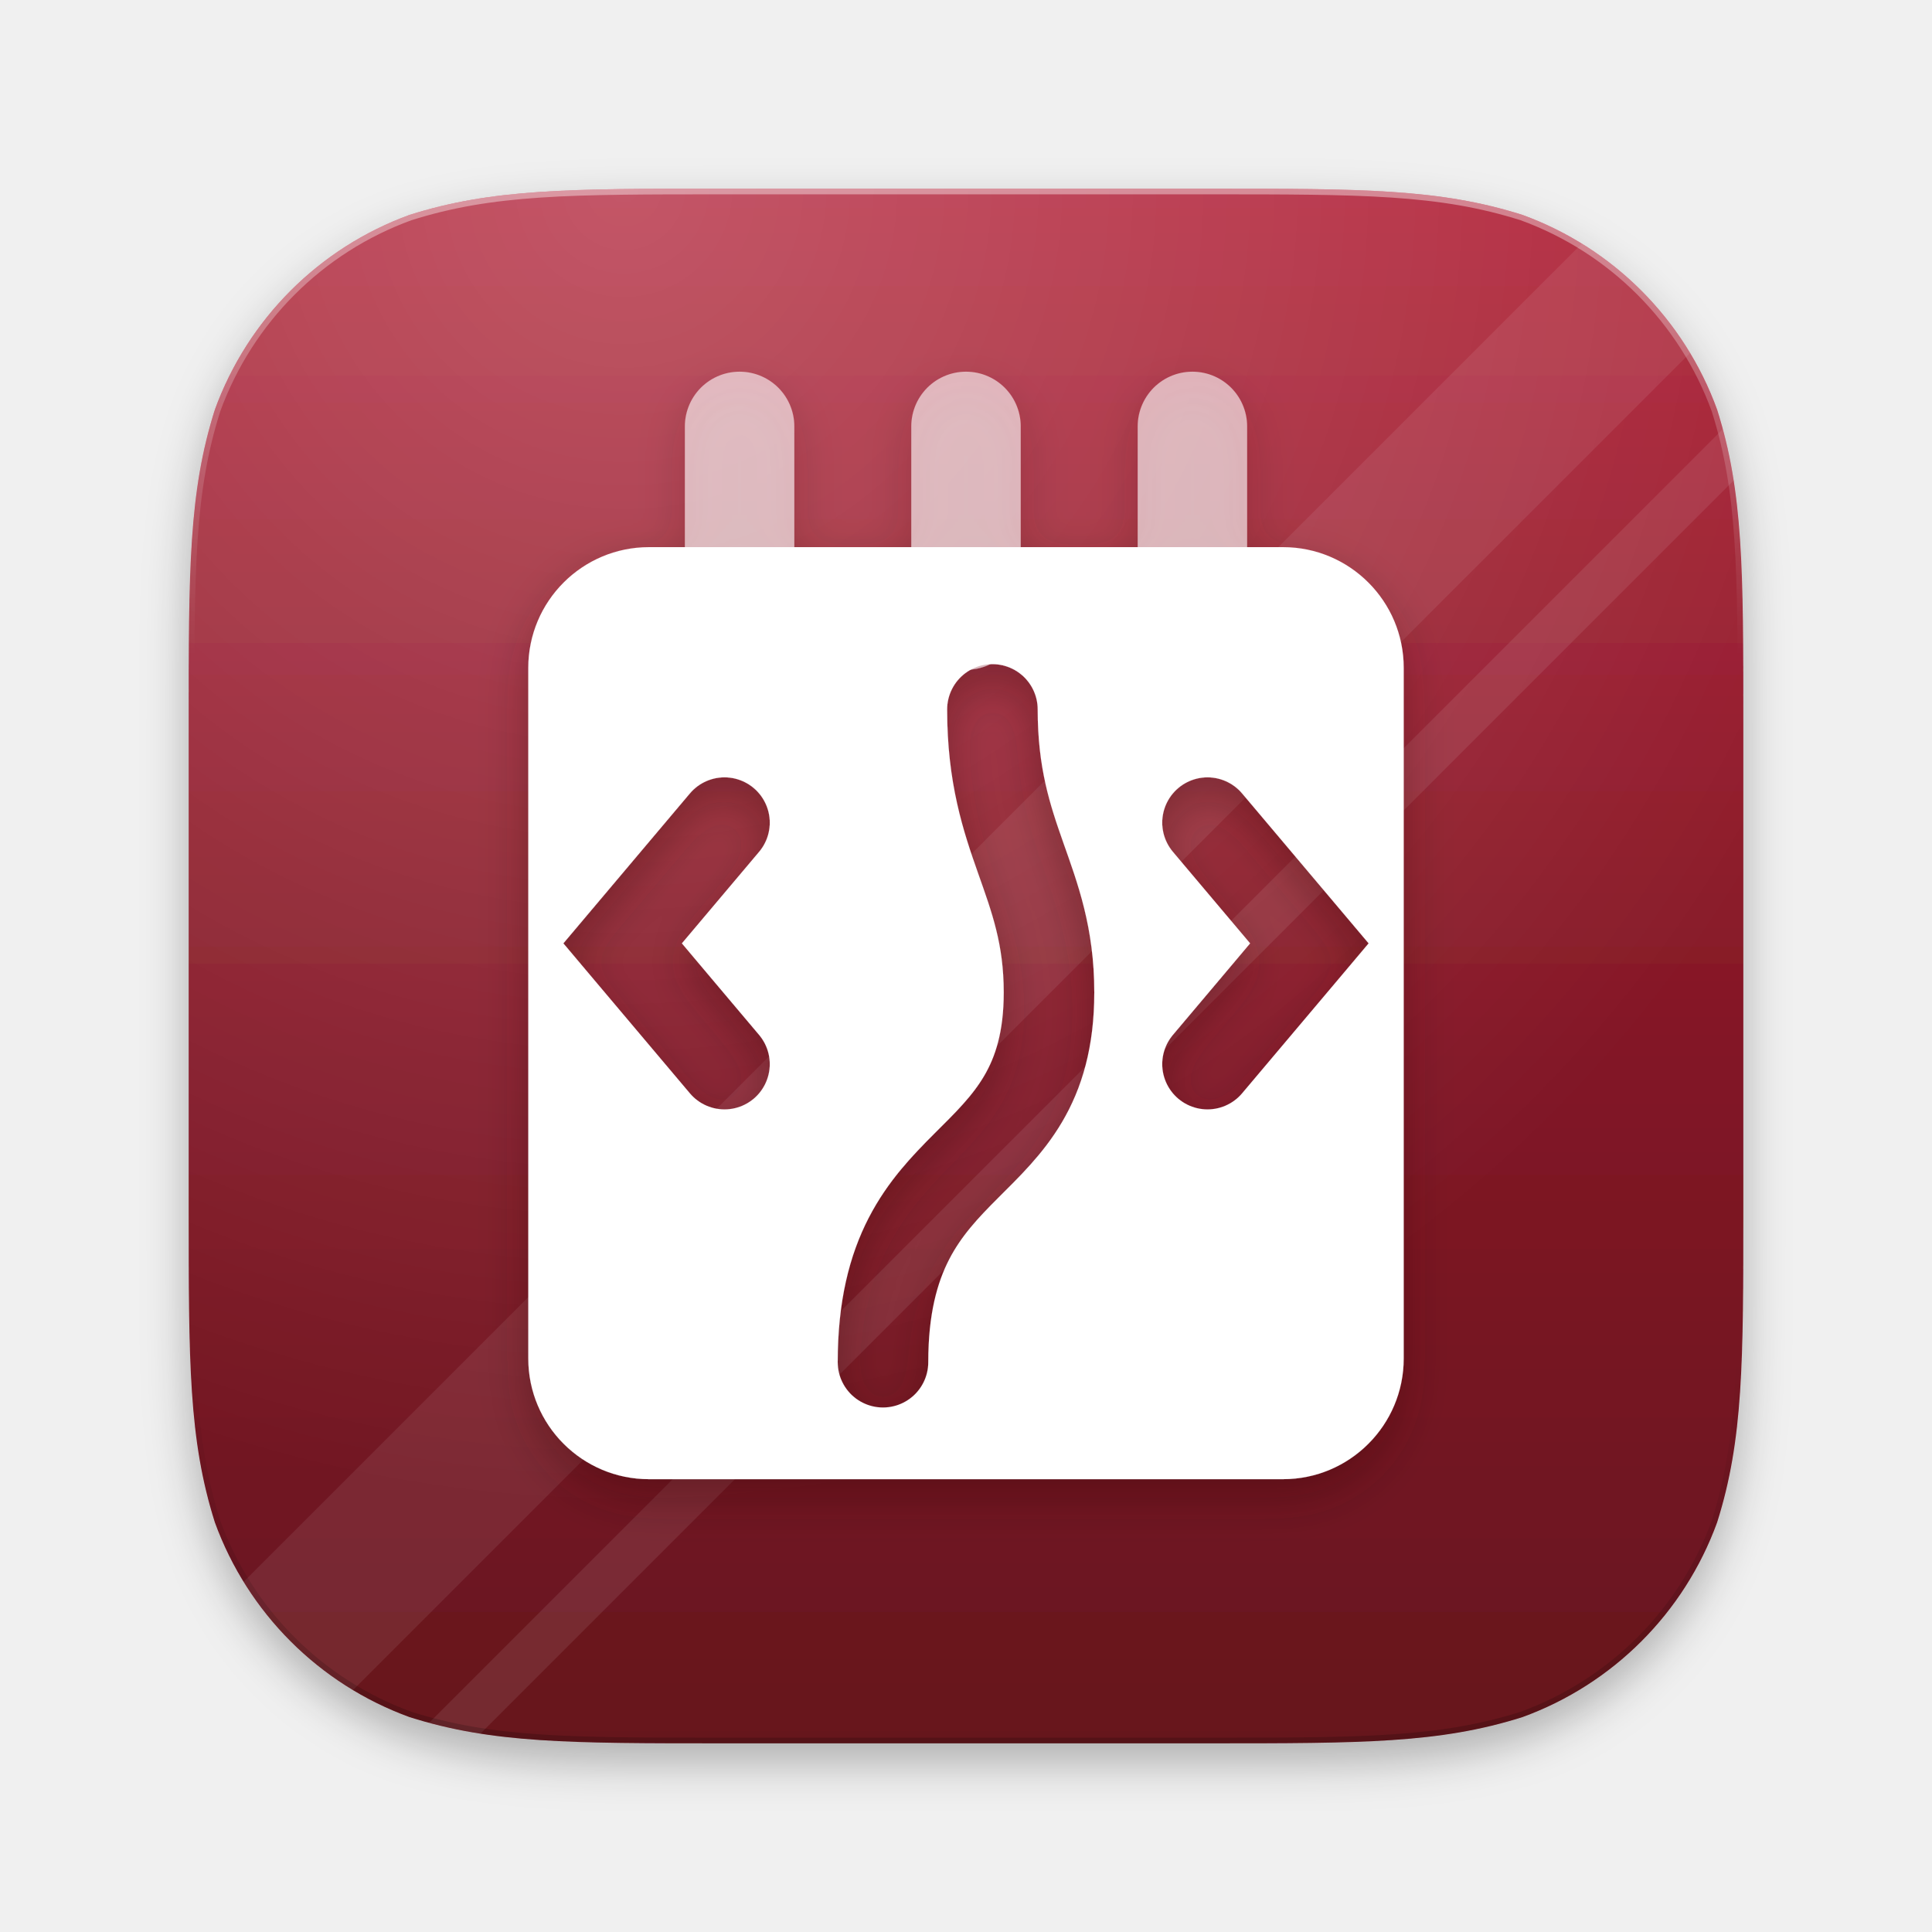
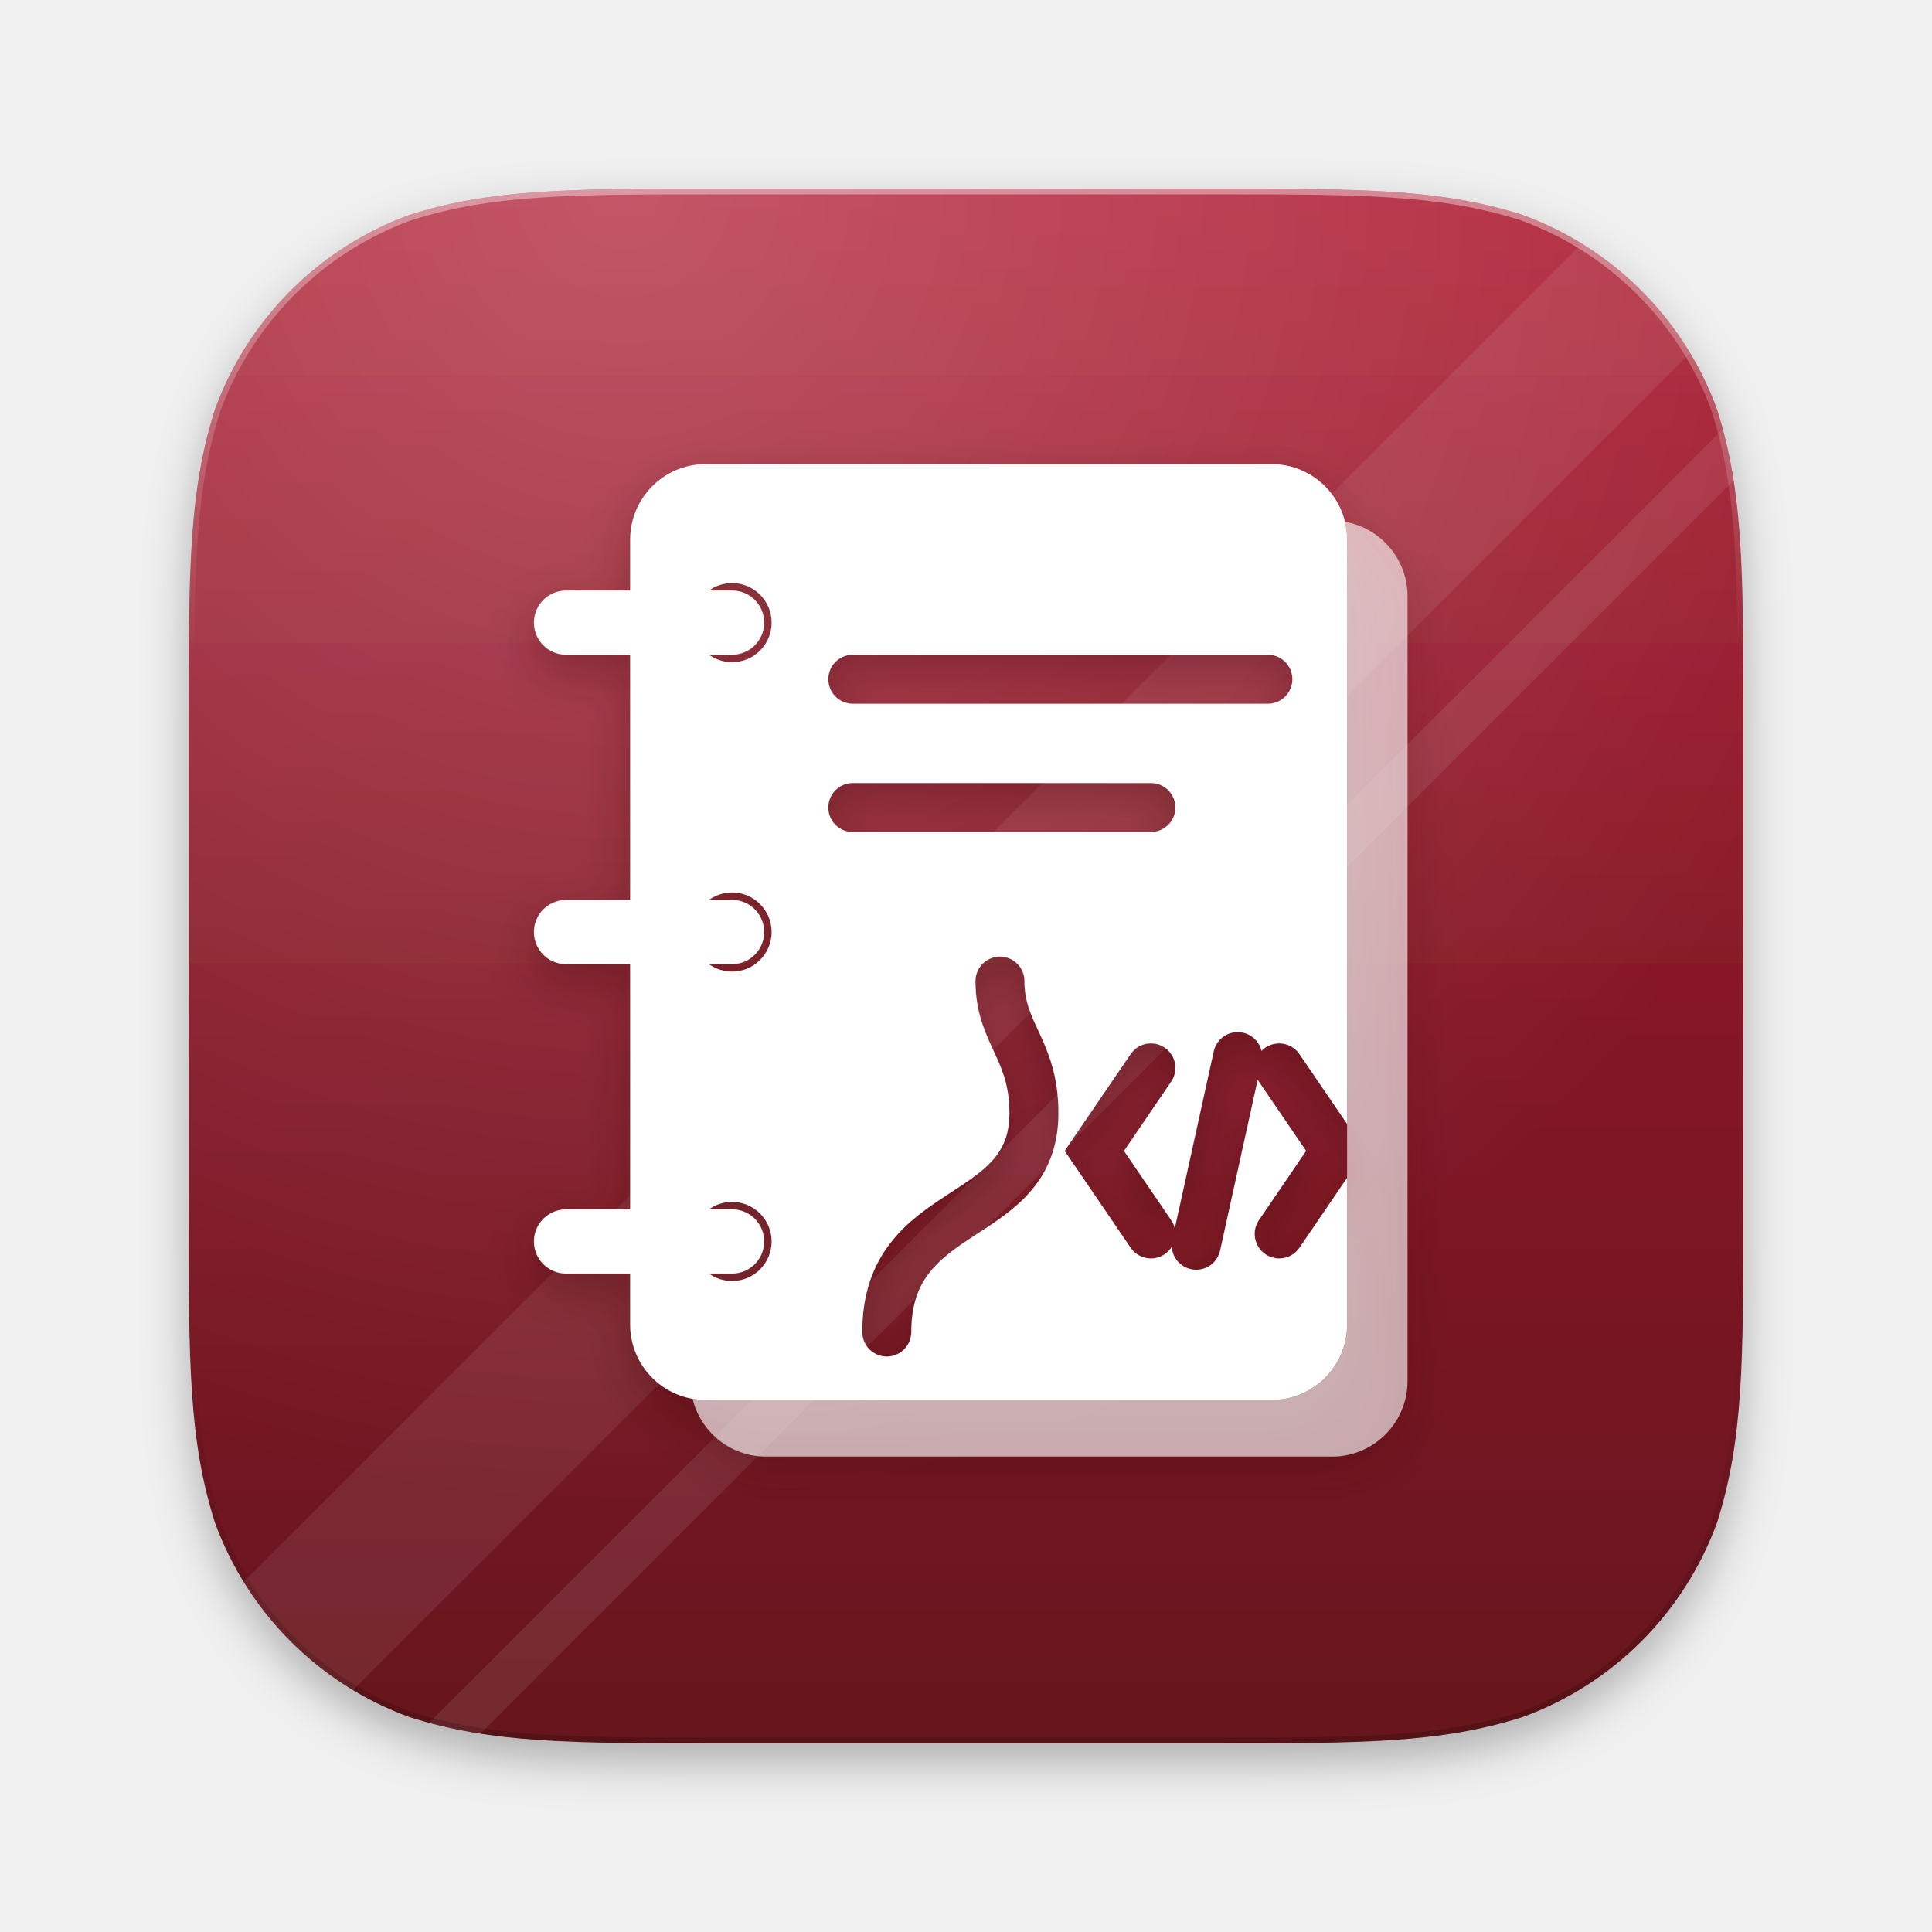
<svg xmlns="http://www.w3.org/2000/svg" width="1024" height="1024" viewBox="0 0 1024 1024">
  <defs>
    <linearGradient id="p0bg" x1="0" y1="100" x2="0" y2="924" gradientUnits="userSpaceOnUse">
      <stop offset="0" stop-color="#B3283C" />
      <stop offset="0.55" stop-color="#831826" />
      <stop offset="1" stop-color="#66131E" />
    </linearGradient>
    <radialGradient id="p0sheen" cx="330.72" cy="100" r="700.4" gradientUnits="userSpaceOnUse">
      <stop offset="0" stop-color="#FFFFFF" stop-opacity="0.22" />
      <stop offset="1" stop-color="#FFFFFF" stop-opacity="0" />
    </radialGradient>
    <linearGradient id="p0edge" x1="0" y1="100" x2="0" y2="924" gradientUnits="userSpaceOnUse">
      <stop offset="0" stop-color="#FFFFFF" stop-opacity="0.4" />
      <stop offset="0.3" stop-color="#FFFFFF" stop-opacity="0" />
      <stop offset="0.75" stop-color="#000000" stop-opacity="0" />
      <stop offset="1" stop-color="#000000" stop-opacity="0.18" />
    </linearGradient>
    <clipPath id="p0clip">
      <path d="M383.41 100H640.59C722.19 100 763 100 806.92 113.89C854.88 131.34 892.66 169.12 910.11 217.08C924 261 924 301.81 924 383.41V640.59C924 722.19 924 763 910.11 806.92C892.66 854.88 854.88 892.66 806.92 910.11C763 924 722.19 924 640.59 924H383.41C301.81 924 261 924 217.08 910.11C169.12 892.66 131.34 854.88 113.89 806.92C100 763 100 722.19 100 640.59V383.41C100 301.81 100 261 113.89 217.08C131.34 169.12 169.12 131.34 217.08 113.89C261 100 301.81 100 383.41 100Z" />
    </clipPath>
    <filter id="p0gs" x="-20%" y="-20%" width="140%" height="140%">
      <feDropShadow dx="0" dy="10" stdDeviation="12" flood-color="#340A0F" flood-opacity="0.32" />
    </filter>
    <filter id="p0ts" x="-10%" y="-10%" width="120%" height="125%">
      <feDropShadow dx="0" dy="10" stdDeviation="12" flood-color="#000" flood-opacity="0.28" />
    </filter>
    <mask id="p0m0" maskUnits="userSpaceOnUse" x="-2000" y="-2000" width="5000" height="5000">
      <rect x="-2000" y="-2000" width="5000" height="5000" fill="#fff" />
-       <path d="M384 436L330 500L384 564M640 436L694 500L640 564M468 722C468 606 556 626 556 526C556 466 526 446 526 376" fill="none" stroke="#000" stroke-width="48" stroke-linecap="round" />
+       <path d="M374 246H674A40 40 0 0 1 714 286V702A40 40 0 0 1 674 742H374A40 40 0 0 1 334 702V286A40 40 0 0 1 374 246Z" fill="#000" />
+     </mask>
+     <mask id="p0m1" maskUnits="userSpaceOnUse" x="-2000" y="-2000" width="5000" height="5000">
+       <rect x="-2000" y="-2000" width="5000" height="5000" fill="#fff" />
+       <path d="M367 330a21 21 0 1 1 42 0a21 21 0 1 1 -42 0Z" fill="#000" />
+       <path d="M367 494a21 21 0 1 1 42 0a21 21 0 1 1 -42 0Z" fill="#000" />
+       <path d="M367 658a21 21 0 1 1 42 0a21 21 0 1 1 -42 0Z" fill="#000" />
+       <path d="M452 360H672M452 428H610M470 706C470 636 548 650 548 590C548 556 530 548 530 520M610 566L580 610L610 654M678 566L708 610L678 654M656 560L634 660" fill="none" stroke="#000" stroke-width="26" stroke-linecap="round" />
    </mask>
  </defs>
  <path d="M383.41 100H640.59C722.19 100 763 100 806.92 113.89C854.88 131.34 892.66 169.12 910.11 217.08C924 261 924 301.81 924 383.41V640.59C924 722.19 924 763 910.11 806.92C892.66 854.88 854.88 892.66 806.92 910.11C763 924 722.19 924 640.59 924H383.41C301.81 924 261 924 217.08 910.11C169.12 892.66 131.34 854.88 113.89 806.92C100 763 100 722.19 100 640.59V383.41C100 301.81 100 261 113.89 217.08C131.34 169.12 169.12 131.34 217.08 113.89C261 100 301.81 100 383.41 100Z" fill="url(#p0bg)" filter="url(#p0ts)" />
  <g clip-path="url(#p0clip)">
    <path d="M60 907.52L907.52 60L1022.88 60L60 1022.88Z" fill="#FFFFFF" opacity="0.08" />
    <path d="M60 1080.56L1080.56 60L1113.52 60L60 1113.52Z" fill="#FFFFFF" opacity="0.088" />
    <rect x="100" y="100" width="824" height="824" fill="url(#p0sheen)" />
    <path d="M383.41 100H640.59C722.19 100 763 100 806.92 113.89C854.88 131.34 892.66 169.12 910.11 217.08C924 261 924 301.81 924 383.41V640.59C924 722.19 924 763 910.11 806.92C892.66 854.88 854.88 892.66 806.92 910.11C763 924 722.19 924 640.59 924H383.41C301.81 924 261 924 217.08 910.11C169.12 892.66 131.34 854.88 113.89 806.92C100 763 100 722.19 100 640.59V383.41C100 301.81 100 261 113.89 217.08C131.34 169.12 169.12 131.34 217.08 113.89C261 100 301.81 100 383.41 100Z" fill="none" stroke="url(#p0edge)" stroke-width="6" />
  </g>
  <g filter="url(#p0gs)" transform="translate(512 512) scale(1) translate(-512 -512)">
-     <path d="M344 290H680A64 64 0 0 1 744 354V720A64 64 0 0 1 680 784H344A64 64 0 0 1 280 720V354A64 64 0 0 1 344 290Z" fill="#FFFFFF" mask="url(#p0m0)" />
    <g opacity="0.6">
-       <path d="M392 226V326M512 226V326M632 226V326" fill="none" stroke="#FFFFFF" stroke-width="58" stroke-linecap="round" stroke-linejoin="round" />
+       <path d="M406 276H706A40 40 0 0 1 746 316V732A40 40 0 0 1 706 772H406A40 40 0 0 1 366 732V316A40 40 0 0 1 406 276Z" fill="#FFFFFF" mask="url(#p0m0)" />
    </g>
+     <path d="M374 246H674A40 40 0 0 1 714 286V702A40 40 0 0 1 674 742H374A40 40 0 0 1 334 702V286A40 40 0 0 1 374 246Z" fill="#FFFFFF" mask="url(#p0m1)" />
+     <path d="M300 330H388M300 494H388M300 658H388" fill="none" stroke="#FFFFFF" stroke-width="34" stroke-linecap="round" stroke-linejoin="round" />
  </g>
</svg>
